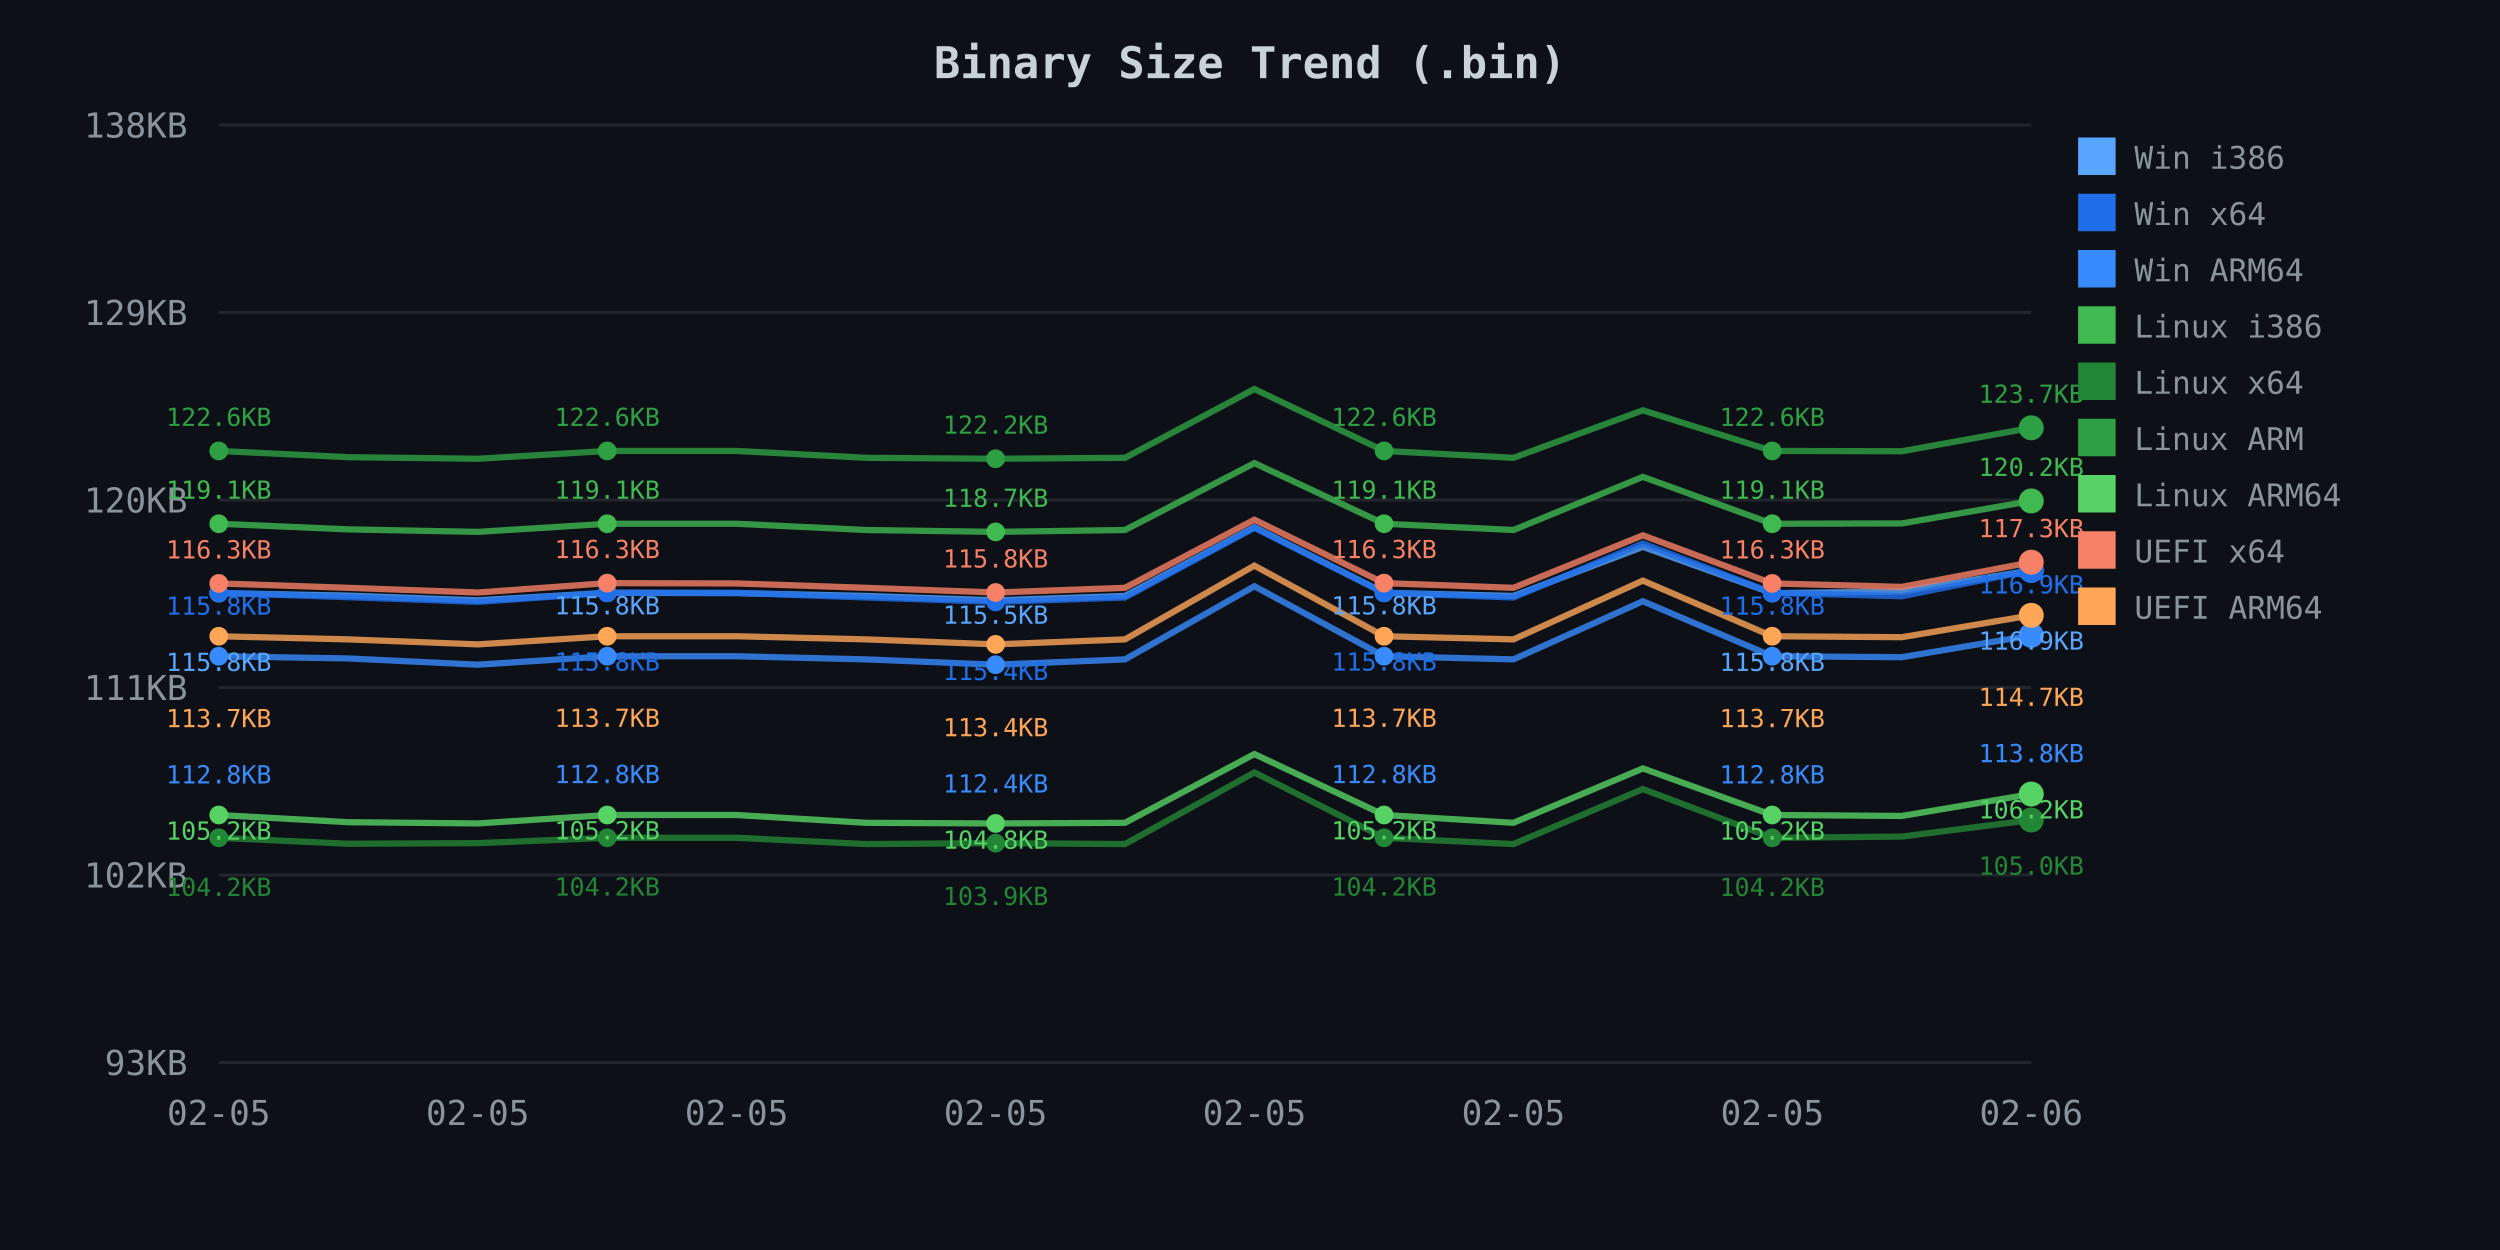
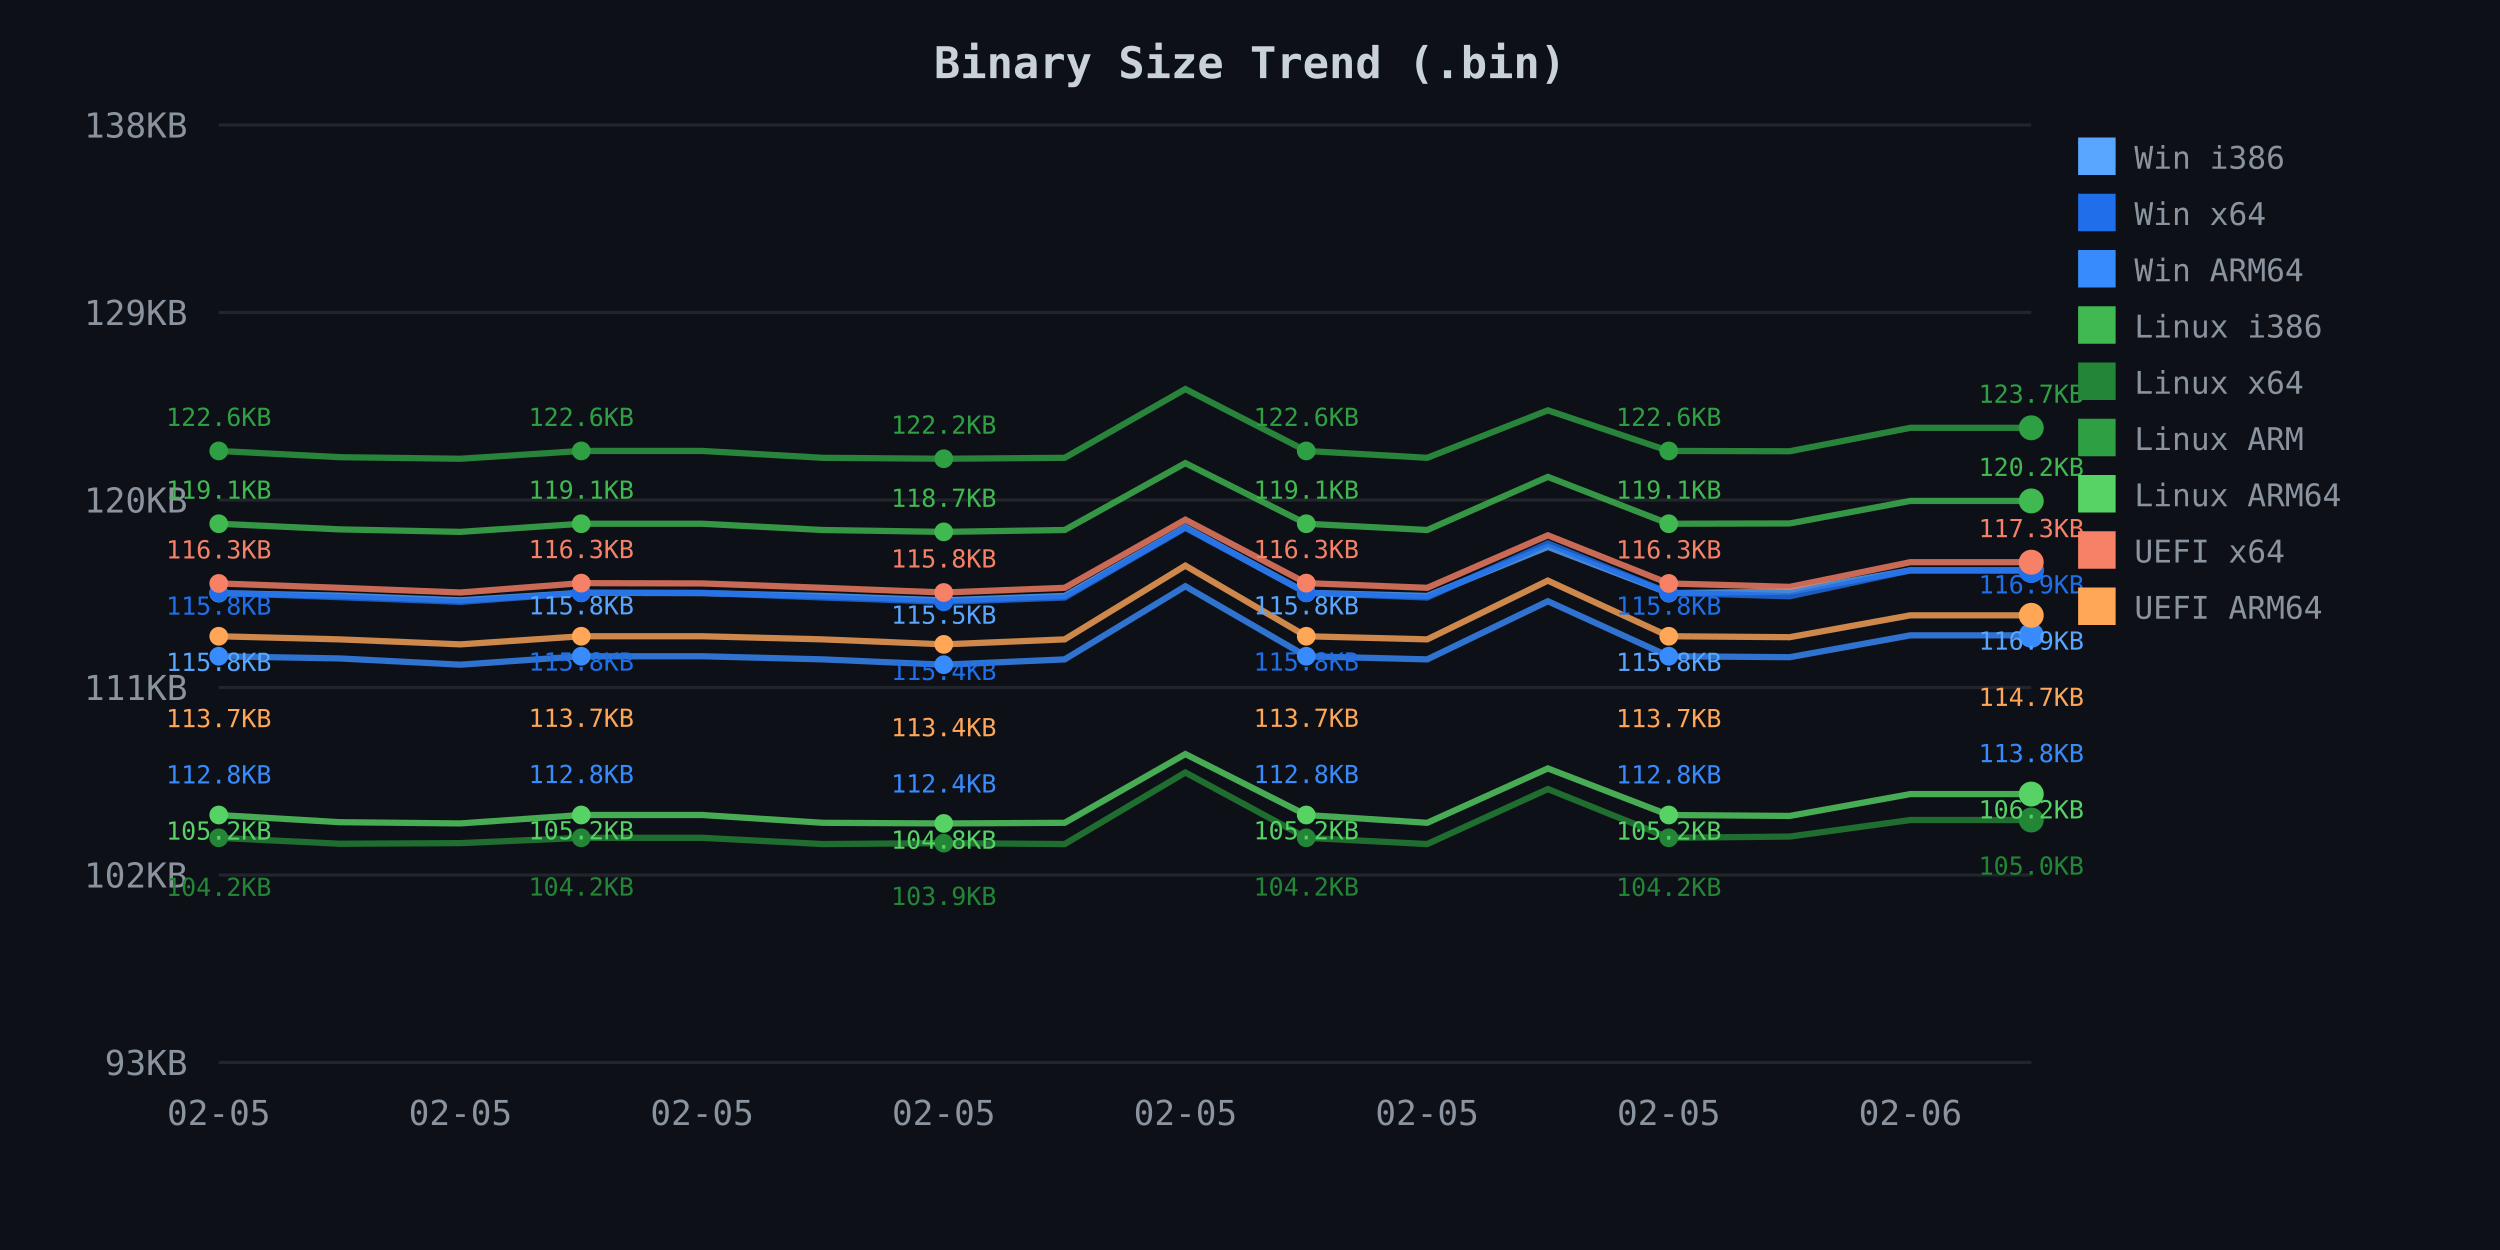
<svg xmlns="http://www.w3.org/2000/svg" width="800" height="400">
  <defs>
    <style>
.axis-text { fill: #8b949e; font-family: monospace; font-size: 11px; }
.title { fill: #c9d1d9; font-family: monospace; font-size: 14px; font-weight: bold; }
.legend { fill: #8b949e; font-family: monospace; font-size: 10px; }
.grid { stroke: #21262d; stroke-width: 1; }
</style>
  </defs>
  <rect width="800" height="400" fill="#0d1117" />
  <text x="400.0" y="25" class="title" text-anchor="middle">Binary Size Trend (.bin)</text>
  <line x1="70" y1="40.0" x2="650" y2="40.0" class="grid" />
  <text x="60" y="44.0" class="axis-text" text-anchor="end">138KB</text>
  <line x1="70" y1="100.0" x2="650" y2="100.0" class="grid" />
  <text x="60" y="104.0" class="axis-text" text-anchor="end">129KB</text>
  <line x1="70" y1="160.0" x2="650" y2="160.0" class="grid" />
  <text x="60" y="164.0" class="axis-text" text-anchor="end">120KB</text>
  <line x1="70" y1="220.0" x2="650" y2="220.0" class="grid" />
  <text x="60" y="224.0" class="axis-text" text-anchor="end">111KB</text>
  <line x1="70" y1="280.0" x2="650" y2="280.0" class="grid" />
  <text x="60" y="284.0" class="axis-text" text-anchor="end">102KB</text>
  <line x1="70" y1="340.0" x2="650" y2="340.0" class="grid" />
  <text x="60" y="344.0" class="axis-text" text-anchor="end">93KB</text>
  <text x="70.0" y="360" class="axis-text" text-anchor="middle">02-05</text>
-   <text x="152.857" y="360" class="axis-text" text-anchor="middle">02-05</text>
-   <text x="235.714" y="360" class="axis-text" text-anchor="middle">02-05</text>
-   <text x="318.571" y="360" class="axis-text" text-anchor="middle">02-05</text>
-   <text x="401.429" y="360" class="axis-text" text-anchor="middle">02-05</text>
-   <text x="484.286" y="360" class="axis-text" text-anchor="middle">02-05</text>
-   <text x="567.143" y="360" class="axis-text" text-anchor="middle">02-05</text>
-   <text x="650.0" y="360" class="axis-text" text-anchor="middle">02-06</text>
-   <path d="M 70.0 189.8 L 111.4 190.6 L 152.9 192.1 L 194.3 189.7 L 235.7 189.8 L 277.1 190.7 L 318.6 192.1 L 360.0 190.7 L 401.4 168.7 L 442.9 189.7 L 484.3 190.7 L 525.7 175.0 L 567.1 189.8 L 608.6 189.3 L 650.0 182.5" fill="none" stroke="#58a6ff" stroke-width="2" opacity="0.8" />
+   <text x="147.333" y="360" class="axis-text" text-anchor="middle">02-05</text>
+   <text x="224.667" y="360" class="axis-text" text-anchor="middle">02-05</text>
+   <text x="302.0" y="360" class="axis-text" text-anchor="middle">02-05</text>
+   <text x="379.333" y="360" class="axis-text" text-anchor="middle">02-05</text>
+   <text x="456.667" y="360" class="axis-text" text-anchor="middle">02-05</text>
+   <text x="534.0" y="360" class="axis-text" text-anchor="middle">02-05</text>
+   <text x="611.333" y="360" class="axis-text" text-anchor="middle">02-06</text>
+   <path d="M 70.0 189.8 L 108.7 190.6 L 147.3 192.1 L 186.0 189.7 L 224.7 189.8 L 263.3 190.7 L 302.0 192.1 L 340.7 190.7 L 379.3 168.7 L 418.0 189.7 L 456.7 190.7 L 495.3 175.0 L 534.0 189.8 L 572.7 189.3 L 611.3 182.5 L 650.0 182.5" fill="none" stroke="#58a6ff" stroke-width="2" opacity="0.8" />
  <circle cx="70.0" cy="189.8" r="3" fill="#58a6ff" />
-   <circle cx="194.3" cy="189.7" r="3" fill="#58a6ff" />
-   <circle cx="318.6" cy="192.1" r="3" fill="#58a6ff" />
-   <circle cx="442.9" cy="189.7" r="3" fill="#58a6ff" />
-   <circle cx="567.1" cy="189.8" r="3" fill="#58a6ff" />
+   <circle cx="186.0" cy="189.7" r="3" fill="#58a6ff" />
+   <circle cx="302.0" cy="192.1" r="3" fill="#58a6ff" />
+   <circle cx="418.0" cy="189.7" r="3" fill="#58a6ff" />
+   <circle cx="534.0" cy="189.8" r="3" fill="#58a6ff" />
  <circle cx="650.0" cy="182.5" r="4" fill="#58a6ff" />
-   <path d="M 70.0 189.7 L 111.4 191.1 L 152.9 192.6 L 194.3 189.7 L 235.7 189.7 L 277.1 191.2 L 318.6 192.6 L 360.0 191.2 L 401.4 168.9 L 442.9 189.7 L 484.3 191.2 L 525.7 173.9 L 567.1 189.7 L 608.6 190.8 L 650.0 182.5" fill="none" stroke="#1f6feb" stroke-width="2" opacity="0.8" />
+   <path d="M 70.0 189.7 L 108.7 191.1 L 147.3 192.6 L 186.0 189.7 L 224.7 189.7 L 263.3 191.2 L 302.0 192.6 L 340.7 191.2 L 379.3 168.9 L 418.0 189.7 L 456.7 191.2 L 495.3 173.9 L 534.0 189.7 L 572.7 190.8 L 611.3 182.5 L 650.0 182.5" fill="none" stroke="#1f6feb" stroke-width="2" opacity="0.8" />
  <circle cx="70.0" cy="189.7" r="3" fill="#1f6feb" />
-   <circle cx="194.3" cy="189.7" r="3" fill="#1f6feb" />
-   <circle cx="318.6" cy="192.6" r="3" fill="#1f6feb" />
-   <circle cx="442.9" cy="189.7" r="3" fill="#1f6feb" />
-   <circle cx="567.1" cy="189.7" r="3" fill="#1f6feb" />
+   <circle cx="186.0" cy="189.7" r="3" fill="#1f6feb" />
+   <circle cx="302.0" cy="192.6" r="3" fill="#1f6feb" />
+   <circle cx="418.0" cy="189.7" r="3" fill="#1f6feb" />
+   <circle cx="534.0" cy="189.7" r="3" fill="#1f6feb" />
  <circle cx="650.0" cy="182.5" r="4" fill="#1f6feb" />
-   <path d="M 70.0 210.0 L 111.4 210.7 L 152.9 212.7 L 194.3 210.0 L 235.7 210.0 L 277.1 211.0 L 318.6 212.7 L 360.0 211.0 L 401.4 187.6 L 442.9 210.0 L 484.3 211.0 L 525.7 192.4 L 567.1 210.0 L 608.6 210.3 L 650.0 203.3" fill="none" stroke="#388bfd" stroke-width="2" opacity="0.8" />
+   <path d="M 70.0 210.0 L 108.7 210.7 L 147.3 212.7 L 186.0 210.0 L 224.7 210.0 L 263.3 211.0 L 302.0 212.7 L 340.7 211.0 L 379.3 187.6 L 418.0 210.0 L 456.7 211.0 L 495.3 192.4 L 534.0 210.0 L 572.7 210.3 L 611.3 203.3 L 650.0 203.3" fill="none" stroke="#388bfd" stroke-width="2" opacity="0.8" />
  <circle cx="70.0" cy="210.0" r="3" fill="#388bfd" />
-   <circle cx="194.3" cy="210.0" r="3" fill="#388bfd" />
-   <circle cx="318.6" cy="212.7" r="3" fill="#388bfd" />
-   <circle cx="442.9" cy="210.0" r="3" fill="#388bfd" />
-   <circle cx="567.1" cy="210.0" r="3" fill="#388bfd" />
+   <circle cx="186.0" cy="210.0" r="3" fill="#388bfd" />
+   <circle cx="302.0" cy="212.7" r="3" fill="#388bfd" />
+   <circle cx="418.0" cy="210.0" r="3" fill="#388bfd" />
+   <circle cx="534.0" cy="210.0" r="3" fill="#388bfd" />
  <circle cx="650.0" cy="203.3" r="4" fill="#388bfd" />
-   <path d="M 70.0 167.6 L 111.4 169.4 L 152.9 170.2 L 194.3 167.6 L 235.7 167.6 L 277.1 169.6 L 318.6 170.2 L 360.0 169.6 L 401.4 148.2 L 442.9 167.6 L 484.3 169.6 L 525.7 152.6 L 567.1 167.6 L 608.6 167.5 L 650.0 160.3" fill="none" stroke="#3fb950" stroke-width="2" opacity="0.8" />
+   <path d="M 70.0 167.6 L 108.7 169.4 L 147.3 170.2 L 186.0 167.6 L 224.7 167.6 L 263.3 169.6 L 302.0 170.2 L 340.7 169.6 L 379.3 148.2 L 418.0 167.6 L 456.7 169.6 L 495.3 152.6 L 534.0 167.6 L 572.7 167.5 L 611.3 160.3 L 650.0 160.3" fill="none" stroke="#3fb950" stroke-width="2" opacity="0.8" />
  <circle cx="70.0" cy="167.6" r="3" fill="#3fb950" />
-   <circle cx="194.3" cy="167.6" r="3" fill="#3fb950" />
-   <circle cx="318.6" cy="170.2" r="3" fill="#3fb950" />
-   <circle cx="442.9" cy="167.6" r="3" fill="#3fb950" />
-   <circle cx="567.1" cy="167.6" r="3" fill="#3fb950" />
+   <circle cx="186.0" cy="167.6" r="3" fill="#3fb950" />
+   <circle cx="302.0" cy="170.2" r="3" fill="#3fb950" />
+   <circle cx="418.0" cy="167.6" r="3" fill="#3fb950" />
+   <circle cx="534.0" cy="167.6" r="3" fill="#3fb950" />
  <circle cx="650.0" cy="160.3" r="4" fill="#3fb950" />
-   <path d="M 70.0 268.1 L 111.4 270.0 L 152.9 269.8 L 194.3 268.1 L 235.7 268.1 L 277.1 270.1 L 318.6 269.8 L 360.0 270.1 L 401.4 247.2 L 442.9 268.1 L 484.3 270.1 L 525.7 252.5 L 567.1 268.1 L 608.6 267.7 L 650.0 262.4" fill="none" stroke="#238636" stroke-width="2" opacity="0.8" />
+   <path d="M 70.0 268.1 L 108.7 270.0 L 147.3 269.8 L 186.0 268.1 L 224.7 268.1 L 263.3 270.1 L 302.0 269.8 L 340.7 270.1 L 379.3 247.2 L 418.0 268.1 L 456.7 270.1 L 495.3 252.5 L 534.0 268.1 L 572.7 267.7 L 611.3 262.4 L 650.0 262.4" fill="none" stroke="#238636" stroke-width="2" opacity="0.8" />
  <circle cx="70.0" cy="268.1" r="3" fill="#238636" />
-   <circle cx="194.3" cy="268.1" r="3" fill="#238636" />
-   <circle cx="318.6" cy="269.8" r="3" fill="#238636" />
-   <circle cx="442.9" cy="268.1" r="3" fill="#238636" />
-   <circle cx="567.1" cy="268.1" r="3" fill="#238636" />
+   <circle cx="186.0" cy="268.1" r="3" fill="#238636" />
+   <circle cx="302.0" cy="269.8" r="3" fill="#238636" />
+   <circle cx="418.0" cy="268.1" r="3" fill="#238636" />
+   <circle cx="534.0" cy="268.1" r="3" fill="#238636" />
  <circle cx="650.0" cy="262.4" r="4" fill="#238636" />
-   <path d="M 70.0 144.3 L 111.4 146.3 L 152.9 146.8 L 194.3 144.3 L 235.7 144.3 L 277.1 146.5 L 318.6 146.8 L 360.0 146.5 L 401.4 124.5 L 442.9 144.3 L 484.3 146.5 L 525.7 131.3 L 567.1 144.3 L 608.6 144.4 L 650.0 136.9" fill="none" stroke="#2ea043" stroke-width="2" opacity="0.8" />
+   <path d="M 70.0 144.3 L 108.7 146.3 L 147.3 146.8 L 186.0 144.3 L 224.7 144.3 L 263.3 146.5 L 302.0 146.8 L 340.7 146.5 L 379.3 124.5 L 418.0 144.3 L 456.7 146.5 L 495.3 131.3 L 534.0 144.3 L 572.7 144.4 L 611.3 136.9 L 650.0 136.9" fill="none" stroke="#2ea043" stroke-width="2" opacity="0.8" />
  <circle cx="70.0" cy="144.3" r="3" fill="#2ea043" />
-   <circle cx="194.3" cy="144.3" r="3" fill="#2ea043" />
-   <circle cx="318.6" cy="146.8" r="3" fill="#2ea043" />
-   <circle cx="442.9" cy="144.3" r="3" fill="#2ea043" />
-   <circle cx="567.1" cy="144.3" r="3" fill="#2ea043" />
+   <circle cx="186.0" cy="144.3" r="3" fill="#2ea043" />
+   <circle cx="302.0" cy="146.8" r="3" fill="#2ea043" />
+   <circle cx="418.0" cy="144.3" r="3" fill="#2ea043" />
+   <circle cx="534.0" cy="144.3" r="3" fill="#2ea043" />
  <circle cx="650.0" cy="136.9" r="4" fill="#2ea043" />
-   <path d="M 70.0 260.8 L 111.4 263.1 L 152.9 263.5 L 194.3 260.8 L 235.7 260.8 L 277.1 263.3 L 318.6 263.5 L 360.0 263.3 L 401.4 241.3 L 442.9 260.8 L 484.3 263.3 L 525.7 245.9 L 567.1 260.8 L 608.6 261.1 L 650.0 254.1" fill="none" stroke="#56d364" stroke-width="2" opacity="0.8" />
+   <path d="M 70.0 260.8 L 108.7 263.1 L 147.3 263.5 L 186.0 260.8 L 224.7 260.8 L 263.3 263.3 L 302.0 263.5 L 340.7 263.3 L 379.3 241.3 L 418.0 260.8 L 456.7 263.3 L 495.3 245.9 L 534.0 260.8 L 572.7 261.1 L 611.3 254.1 L 650.0 254.1" fill="none" stroke="#56d364" stroke-width="2" opacity="0.8" />
  <circle cx="70.0" cy="260.8" r="3" fill="#56d364" />
-   <circle cx="194.3" cy="260.8" r="3" fill="#56d364" />
-   <circle cx="318.6" cy="263.5" r="3" fill="#56d364" />
-   <circle cx="442.9" cy="260.8" r="3" fill="#56d364" />
-   <circle cx="567.1" cy="260.8" r="3" fill="#56d364" />
+   <circle cx="186.0" cy="260.8" r="3" fill="#56d364" />
+   <circle cx="302.0" cy="263.5" r="3" fill="#56d364" />
+   <circle cx="418.0" cy="260.8" r="3" fill="#56d364" />
+   <circle cx="534.0" cy="260.8" r="3" fill="#56d364" />
  <circle cx="650.0" cy="254.1" r="4" fill="#56d364" />
-   <path d="M 70.0 186.7 L 111.4 188.1 L 152.9 189.6 L 194.3 186.6 L 235.7 186.7 L 277.1 188.1 L 318.6 189.6 L 360.0 188.1 L 401.4 166.3 L 442.9 186.6 L 484.3 188.1 L 525.7 171.3 L 567.1 186.7 L 608.6 187.8 L 650.0 179.9" fill="none" stroke="#f78166" stroke-width="2" opacity="0.8" />
+   <path d="M 70.0 186.7 L 108.7 188.1 L 147.3 189.6 L 186.0 186.6 L 224.7 186.7 L 263.3 188.1 L 302.0 189.6 L 340.7 188.1 L 379.3 166.3 L 418.0 186.6 L 456.7 188.1 L 495.3 171.3 L 534.0 186.7 L 572.7 187.8 L 611.3 179.9 L 650.0 179.9" fill="none" stroke="#f78166" stroke-width="2" opacity="0.8" />
  <circle cx="70.0" cy="186.7" r="3" fill="#f78166" />
-   <circle cx="194.3" cy="186.6" r="3" fill="#f78166" />
-   <circle cx="318.6" cy="189.6" r="3" fill="#f78166" />
-   <circle cx="442.9" cy="186.6" r="3" fill="#f78166" />
-   <circle cx="567.1" cy="186.7" r="3" fill="#f78166" />
+   <circle cx="186.0" cy="186.6" r="3" fill="#f78166" />
+   <circle cx="302.0" cy="189.6" r="3" fill="#f78166" />
+   <circle cx="418.0" cy="186.6" r="3" fill="#f78166" />
+   <circle cx="534.0" cy="186.7" r="3" fill="#f78166" />
  <circle cx="650.0" cy="179.9" r="4" fill="#f78166" />
-   <path d="M 70.0 203.6 L 111.4 204.6 L 152.9 206.2 L 194.3 203.6 L 235.7 203.6 L 277.1 204.6 L 318.6 206.2 L 360.0 204.6 L 401.4 181.0 L 442.9 203.6 L 484.3 204.6 L 525.7 185.8 L 567.1 203.6 L 608.6 203.9 L 650.0 196.9" fill="none" stroke="#ffa657" stroke-width="2" opacity="0.8" />
+   <path d="M 70.0 203.6 L 108.7 204.6 L 147.3 206.2 L 186.0 203.6 L 224.7 203.6 L 263.3 204.6 L 302.0 206.2 L 340.7 204.6 L 379.3 181.0 L 418.0 203.6 L 456.7 204.6 L 495.3 185.8 L 534.0 203.6 L 572.7 203.9 L 611.3 196.9 L 650.0 196.9" fill="none" stroke="#ffa657" stroke-width="2" opacity="0.8" />
  <circle cx="70.0" cy="203.6" r="3" fill="#ffa657" />
-   <circle cx="194.3" cy="203.6" r="3" fill="#ffa657" />
-   <circle cx="318.6" cy="206.2" r="3" fill="#ffa657" />
-   <circle cx="442.9" cy="203.6" r="3" fill="#ffa657" />
-   <circle cx="567.1" cy="203.6" r="3" fill="#ffa657" />
+   <circle cx="186.0" cy="203.6" r="3" fill="#ffa657" />
+   <circle cx="302.0" cy="206.2" r="3" fill="#ffa657" />
+   <circle cx="418.0" cy="203.6" r="3" fill="#ffa657" />
+   <circle cx="534.0" cy="203.6" r="3" fill="#ffa657" />
  <circle cx="650.0" cy="196.9" r="4" fill="#ffa657" />
  <text x="70.0" y="136.3" fill="#2ea043" font-family="monospace" font-size="8px" text-anchor="middle">122.6KB</text>
  <text x="70.0" y="159.6" fill="#3fb950" font-family="monospace" font-size="8px" text-anchor="middle">119.1KB</text>
  <text x="70.0" y="178.7" fill="#f78166" font-family="monospace" font-size="8px" text-anchor="middle">116.3KB</text>
  <text x="70.0" y="196.7" fill="#1f6feb" font-family="monospace" font-size="8px" text-anchor="middle">115.8KB</text>
  <text x="70.0" y="214.7" fill="#58a6ff" font-family="monospace" font-size="8px" text-anchor="middle">115.8KB</text>
  <text x="70.0" y="232.7" fill="#ffa657" font-family="monospace" font-size="8px" text-anchor="middle">113.7KB</text>
  <text x="70.0" y="250.7" fill="#388bfd" font-family="monospace" font-size="8px" text-anchor="middle">112.8KB</text>
  <text x="70.0" y="268.7" fill="#56d364" font-family="monospace" font-size="8px" text-anchor="middle">105.2KB</text>
  <text x="70.0" y="286.7" fill="#238636" font-family="monospace" font-size="8px" text-anchor="middle">104.2KB</text>
-   <text x="194.3" y="136.3" fill="#2ea043" font-family="monospace" font-size="8px" text-anchor="middle">122.6KB</text>
-   <text x="194.3" y="159.6" fill="#3fb950" font-family="monospace" font-size="8px" text-anchor="middle">119.1KB</text>
-   <text x="194.3" y="178.6" fill="#f78166" font-family="monospace" font-size="8px" text-anchor="middle">116.3KB</text>
-   <text x="194.3" y="196.6" fill="#58a6ff" font-family="monospace" font-size="8px" text-anchor="middle">115.8KB</text>
-   <text x="194.3" y="214.6" fill="#1f6feb" font-family="monospace" font-size="8px" text-anchor="middle">115.8KB</text>
-   <text x="194.3" y="232.6" fill="#ffa657" font-family="monospace" font-size="8px" text-anchor="middle">113.7KB</text>
-   <text x="194.3" y="250.6" fill="#388bfd" font-family="monospace" font-size="8px" text-anchor="middle">112.8KB</text>
-   <text x="194.3" y="268.6" fill="#56d364" font-family="monospace" font-size="8px" text-anchor="middle">105.2KB</text>
-   <text x="194.3" y="286.6" fill="#238636" font-family="monospace" font-size="8px" text-anchor="middle">104.2KB</text>
-   <text x="318.6" y="138.8" fill="#2ea043" font-family="monospace" font-size="8px" text-anchor="middle">122.2KB</text>
-   <text x="318.6" y="162.2" fill="#3fb950" font-family="monospace" font-size="8px" text-anchor="middle">118.7KB</text>
-   <text x="318.6" y="181.6" fill="#f78166" font-family="monospace" font-size="8px" text-anchor="middle">115.8KB</text>
-   <text x="318.6" y="199.6" fill="#58a6ff" font-family="monospace" font-size="8px" text-anchor="middle">115.5KB</text>
-   <text x="318.6" y="217.6" fill="#1f6feb" font-family="monospace" font-size="8px" text-anchor="middle">115.4KB</text>
-   <text x="318.6" y="235.6" fill="#ffa657" font-family="monospace" font-size="8px" text-anchor="middle">113.4KB</text>
-   <text x="318.6" y="253.6" fill="#388bfd" font-family="monospace" font-size="8px" text-anchor="middle">112.4KB</text>
-   <text x="318.6" y="271.6" fill="#56d364" font-family="monospace" font-size="8px" text-anchor="middle">104.8KB</text>
-   <text x="318.6" y="289.6" fill="#238636" font-family="monospace" font-size="8px" text-anchor="middle">103.9KB</text>
-   <text x="442.9" y="136.3" fill="#2ea043" font-family="monospace" font-size="8px" text-anchor="middle">122.6KB</text>
-   <text x="442.9" y="159.6" fill="#3fb950" font-family="monospace" font-size="8px" text-anchor="middle">119.1KB</text>
-   <text x="442.9" y="178.6" fill="#f78166" font-family="monospace" font-size="8px" text-anchor="middle">116.3KB</text>
-   <text x="442.9" y="196.6" fill="#58a6ff" font-family="monospace" font-size="8px" text-anchor="middle">115.8KB</text>
-   <text x="442.9" y="214.6" fill="#1f6feb" font-family="monospace" font-size="8px" text-anchor="middle">115.8KB</text>
-   <text x="442.9" y="232.6" fill="#ffa657" font-family="monospace" font-size="8px" text-anchor="middle">113.7KB</text>
-   <text x="442.9" y="250.6" fill="#388bfd" font-family="monospace" font-size="8px" text-anchor="middle">112.8KB</text>
-   <text x="442.9" y="268.6" fill="#56d364" font-family="monospace" font-size="8px" text-anchor="middle">105.2KB</text>
-   <text x="442.9" y="286.6" fill="#238636" font-family="monospace" font-size="8px" text-anchor="middle">104.2KB</text>
-   <text x="567.1" y="136.3" fill="#2ea043" font-family="monospace" font-size="8px" text-anchor="middle">122.6KB</text>
-   <text x="567.1" y="159.6" fill="#3fb950" font-family="monospace" font-size="8px" text-anchor="middle">119.1KB</text>
-   <text x="567.1" y="178.7" fill="#f78166" font-family="monospace" font-size="8px" text-anchor="middle">116.3KB</text>
-   <text x="567.1" y="196.7" fill="#1f6feb" font-family="monospace" font-size="8px" text-anchor="middle">115.8KB</text>
-   <text x="567.1" y="214.7" fill="#58a6ff" font-family="monospace" font-size="8px" text-anchor="middle">115.8KB</text>
-   <text x="567.1" y="232.7" fill="#ffa657" font-family="monospace" font-size="8px" text-anchor="middle">113.7KB</text>
-   <text x="567.1" y="250.7" fill="#388bfd" font-family="monospace" font-size="8px" text-anchor="middle">112.8KB</text>
-   <text x="567.1" y="268.7" fill="#56d364" font-family="monospace" font-size="8px" text-anchor="middle">105.2KB</text>
-   <text x="567.1" y="286.7" fill="#238636" font-family="monospace" font-size="8px" text-anchor="middle">104.2KB</text>
+   <text x="186.0" y="136.3" fill="#2ea043" font-family="monospace" font-size="8px" text-anchor="middle">122.6KB</text>
+   <text x="186.0" y="159.6" fill="#3fb950" font-family="monospace" font-size="8px" text-anchor="middle">119.1KB</text>
+   <text x="186.0" y="178.6" fill="#f78166" font-family="monospace" font-size="8px" text-anchor="middle">116.3KB</text>
+   <text x="186.0" y="196.6" fill="#58a6ff" font-family="monospace" font-size="8px" text-anchor="middle">115.8KB</text>
+   <text x="186.0" y="214.6" fill="#1f6feb" font-family="monospace" font-size="8px" text-anchor="middle">115.8KB</text>
+   <text x="186.0" y="232.6" fill="#ffa657" font-family="monospace" font-size="8px" text-anchor="middle">113.7KB</text>
+   <text x="186.0" y="250.6" fill="#388bfd" font-family="monospace" font-size="8px" text-anchor="middle">112.8KB</text>
+   <text x="186.0" y="268.6" fill="#56d364" font-family="monospace" font-size="8px" text-anchor="middle">105.2KB</text>
+   <text x="186.0" y="286.6" fill="#238636" font-family="monospace" font-size="8px" text-anchor="middle">104.2KB</text>
+   <text x="302.0" y="138.8" fill="#2ea043" font-family="monospace" font-size="8px" text-anchor="middle">122.2KB</text>
+   <text x="302.0" y="162.2" fill="#3fb950" font-family="monospace" font-size="8px" text-anchor="middle">118.7KB</text>
+   <text x="302.0" y="181.6" fill="#f78166" font-family="monospace" font-size="8px" text-anchor="middle">115.8KB</text>
+   <text x="302.0" y="199.6" fill="#58a6ff" font-family="monospace" font-size="8px" text-anchor="middle">115.5KB</text>
+   <text x="302.0" y="217.6" fill="#1f6feb" font-family="monospace" font-size="8px" text-anchor="middle">115.4KB</text>
+   <text x="302.0" y="235.6" fill="#ffa657" font-family="monospace" font-size="8px" text-anchor="middle">113.4KB</text>
+   <text x="302.0" y="253.6" fill="#388bfd" font-family="monospace" font-size="8px" text-anchor="middle">112.4KB</text>
+   <text x="302.0" y="271.6" fill="#56d364" font-family="monospace" font-size="8px" text-anchor="middle">104.8KB</text>
+   <text x="302.0" y="289.6" fill="#238636" font-family="monospace" font-size="8px" text-anchor="middle">103.9KB</text>
+   <text x="418.0" y="136.3" fill="#2ea043" font-family="monospace" font-size="8px" text-anchor="middle">122.6KB</text>
+   <text x="418.0" y="159.6" fill="#3fb950" font-family="monospace" font-size="8px" text-anchor="middle">119.1KB</text>
+   <text x="418.0" y="178.6" fill="#f78166" font-family="monospace" font-size="8px" text-anchor="middle">116.3KB</text>
+   <text x="418.0" y="196.6" fill="#58a6ff" font-family="monospace" font-size="8px" text-anchor="middle">115.8KB</text>
+   <text x="418.0" y="214.6" fill="#1f6feb" font-family="monospace" font-size="8px" text-anchor="middle">115.8KB</text>
+   <text x="418.0" y="232.6" fill="#ffa657" font-family="monospace" font-size="8px" text-anchor="middle">113.7KB</text>
+   <text x="418.0" y="250.6" fill="#388bfd" font-family="monospace" font-size="8px" text-anchor="middle">112.8KB</text>
+   <text x="418.0" y="268.6" fill="#56d364" font-family="monospace" font-size="8px" text-anchor="middle">105.2KB</text>
+   <text x="418.0" y="286.6" fill="#238636" font-family="monospace" font-size="8px" text-anchor="middle">104.2KB</text>
+   <text x="534.0" y="136.3" fill="#2ea043" font-family="monospace" font-size="8px" text-anchor="middle">122.6KB</text>
+   <text x="534.0" y="159.6" fill="#3fb950" font-family="monospace" font-size="8px" text-anchor="middle">119.1KB</text>
+   <text x="534.0" y="178.7" fill="#f78166" font-family="monospace" font-size="8px" text-anchor="middle">116.3KB</text>
+   <text x="534.0" y="196.7" fill="#1f6feb" font-family="monospace" font-size="8px" text-anchor="middle">115.8KB</text>
+   <text x="534.0" y="214.7" fill="#58a6ff" font-family="monospace" font-size="8px" text-anchor="middle">115.8KB</text>
+   <text x="534.0" y="232.7" fill="#ffa657" font-family="monospace" font-size="8px" text-anchor="middle">113.7KB</text>
+   <text x="534.0" y="250.7" fill="#388bfd" font-family="monospace" font-size="8px" text-anchor="middle">112.8KB</text>
+   <text x="534.0" y="268.7" fill="#56d364" font-family="monospace" font-size="8px" text-anchor="middle">105.2KB</text>
+   <text x="534.0" y="286.7" fill="#238636" font-family="monospace" font-size="8px" text-anchor="middle">104.2KB</text>
  <text x="650.0" y="128.9" fill="#2ea043" font-family="monospace" font-size="8px" text-anchor="middle">123.7KB</text>
  <text x="650.0" y="152.3" fill="#3fb950" font-family="monospace" font-size="8px" text-anchor="middle">120.2KB</text>
  <text x="650.0" y="171.9" fill="#f78166" font-family="monospace" font-size="8px" text-anchor="middle">117.3KB</text>
  <text x="650.0" y="189.9" fill="#1f6feb" font-family="monospace" font-size="8px" text-anchor="middle">116.9KB</text>
  <text x="650.0" y="207.9" fill="#58a6ff" font-family="monospace" font-size="8px" text-anchor="middle">116.9KB</text>
  <text x="650.0" y="225.9" fill="#ffa657" font-family="monospace" font-size="8px" text-anchor="middle">114.7KB</text>
  <text x="650.0" y="243.9" fill="#388bfd" font-family="monospace" font-size="8px" text-anchor="middle">113.8KB</text>
  <text x="650.0" y="261.9" fill="#56d364" font-family="monospace" font-size="8px" text-anchor="middle">106.2KB</text>
  <text x="650.0" y="279.9" fill="#238636" font-family="monospace" font-size="8px" text-anchor="middle">105.0KB</text>
  <rect x="665" y="44" width="12" height="12" fill="#58a6ff" />
  <text x="683" y="54" class="legend">Win i386</text>
  <rect x="665" y="62" width="12" height="12" fill="#1f6feb" />
  <text x="683" y="72" class="legend">Win x64</text>
  <rect x="665" y="80" width="12" height="12" fill="#388bfd" />
  <text x="683" y="90" class="legend">Win ARM64</text>
  <rect x="665" y="98" width="12" height="12" fill="#3fb950" />
  <text x="683" y="108" class="legend">Linux i386</text>
  <rect x="665" y="116" width="12" height="12" fill="#238636" />
  <text x="683" y="126" class="legend">Linux x64</text>
  <rect x="665" y="134" width="12" height="12" fill="#2ea043" />
  <text x="683" y="144" class="legend">Linux ARM</text>
  <rect x="665" y="152" width="12" height="12" fill="#56d364" />
  <text x="683" y="162" class="legend">Linux ARM64</text>
  <rect x="665" y="170" width="12" height="12" fill="#f78166" />
  <text x="683" y="180" class="legend">UEFI x64</text>
  <rect x="665" y="188" width="12" height="12" fill="#ffa657" />
  <text x="683" y="198" class="legend">UEFI ARM64</text>
</svg>
